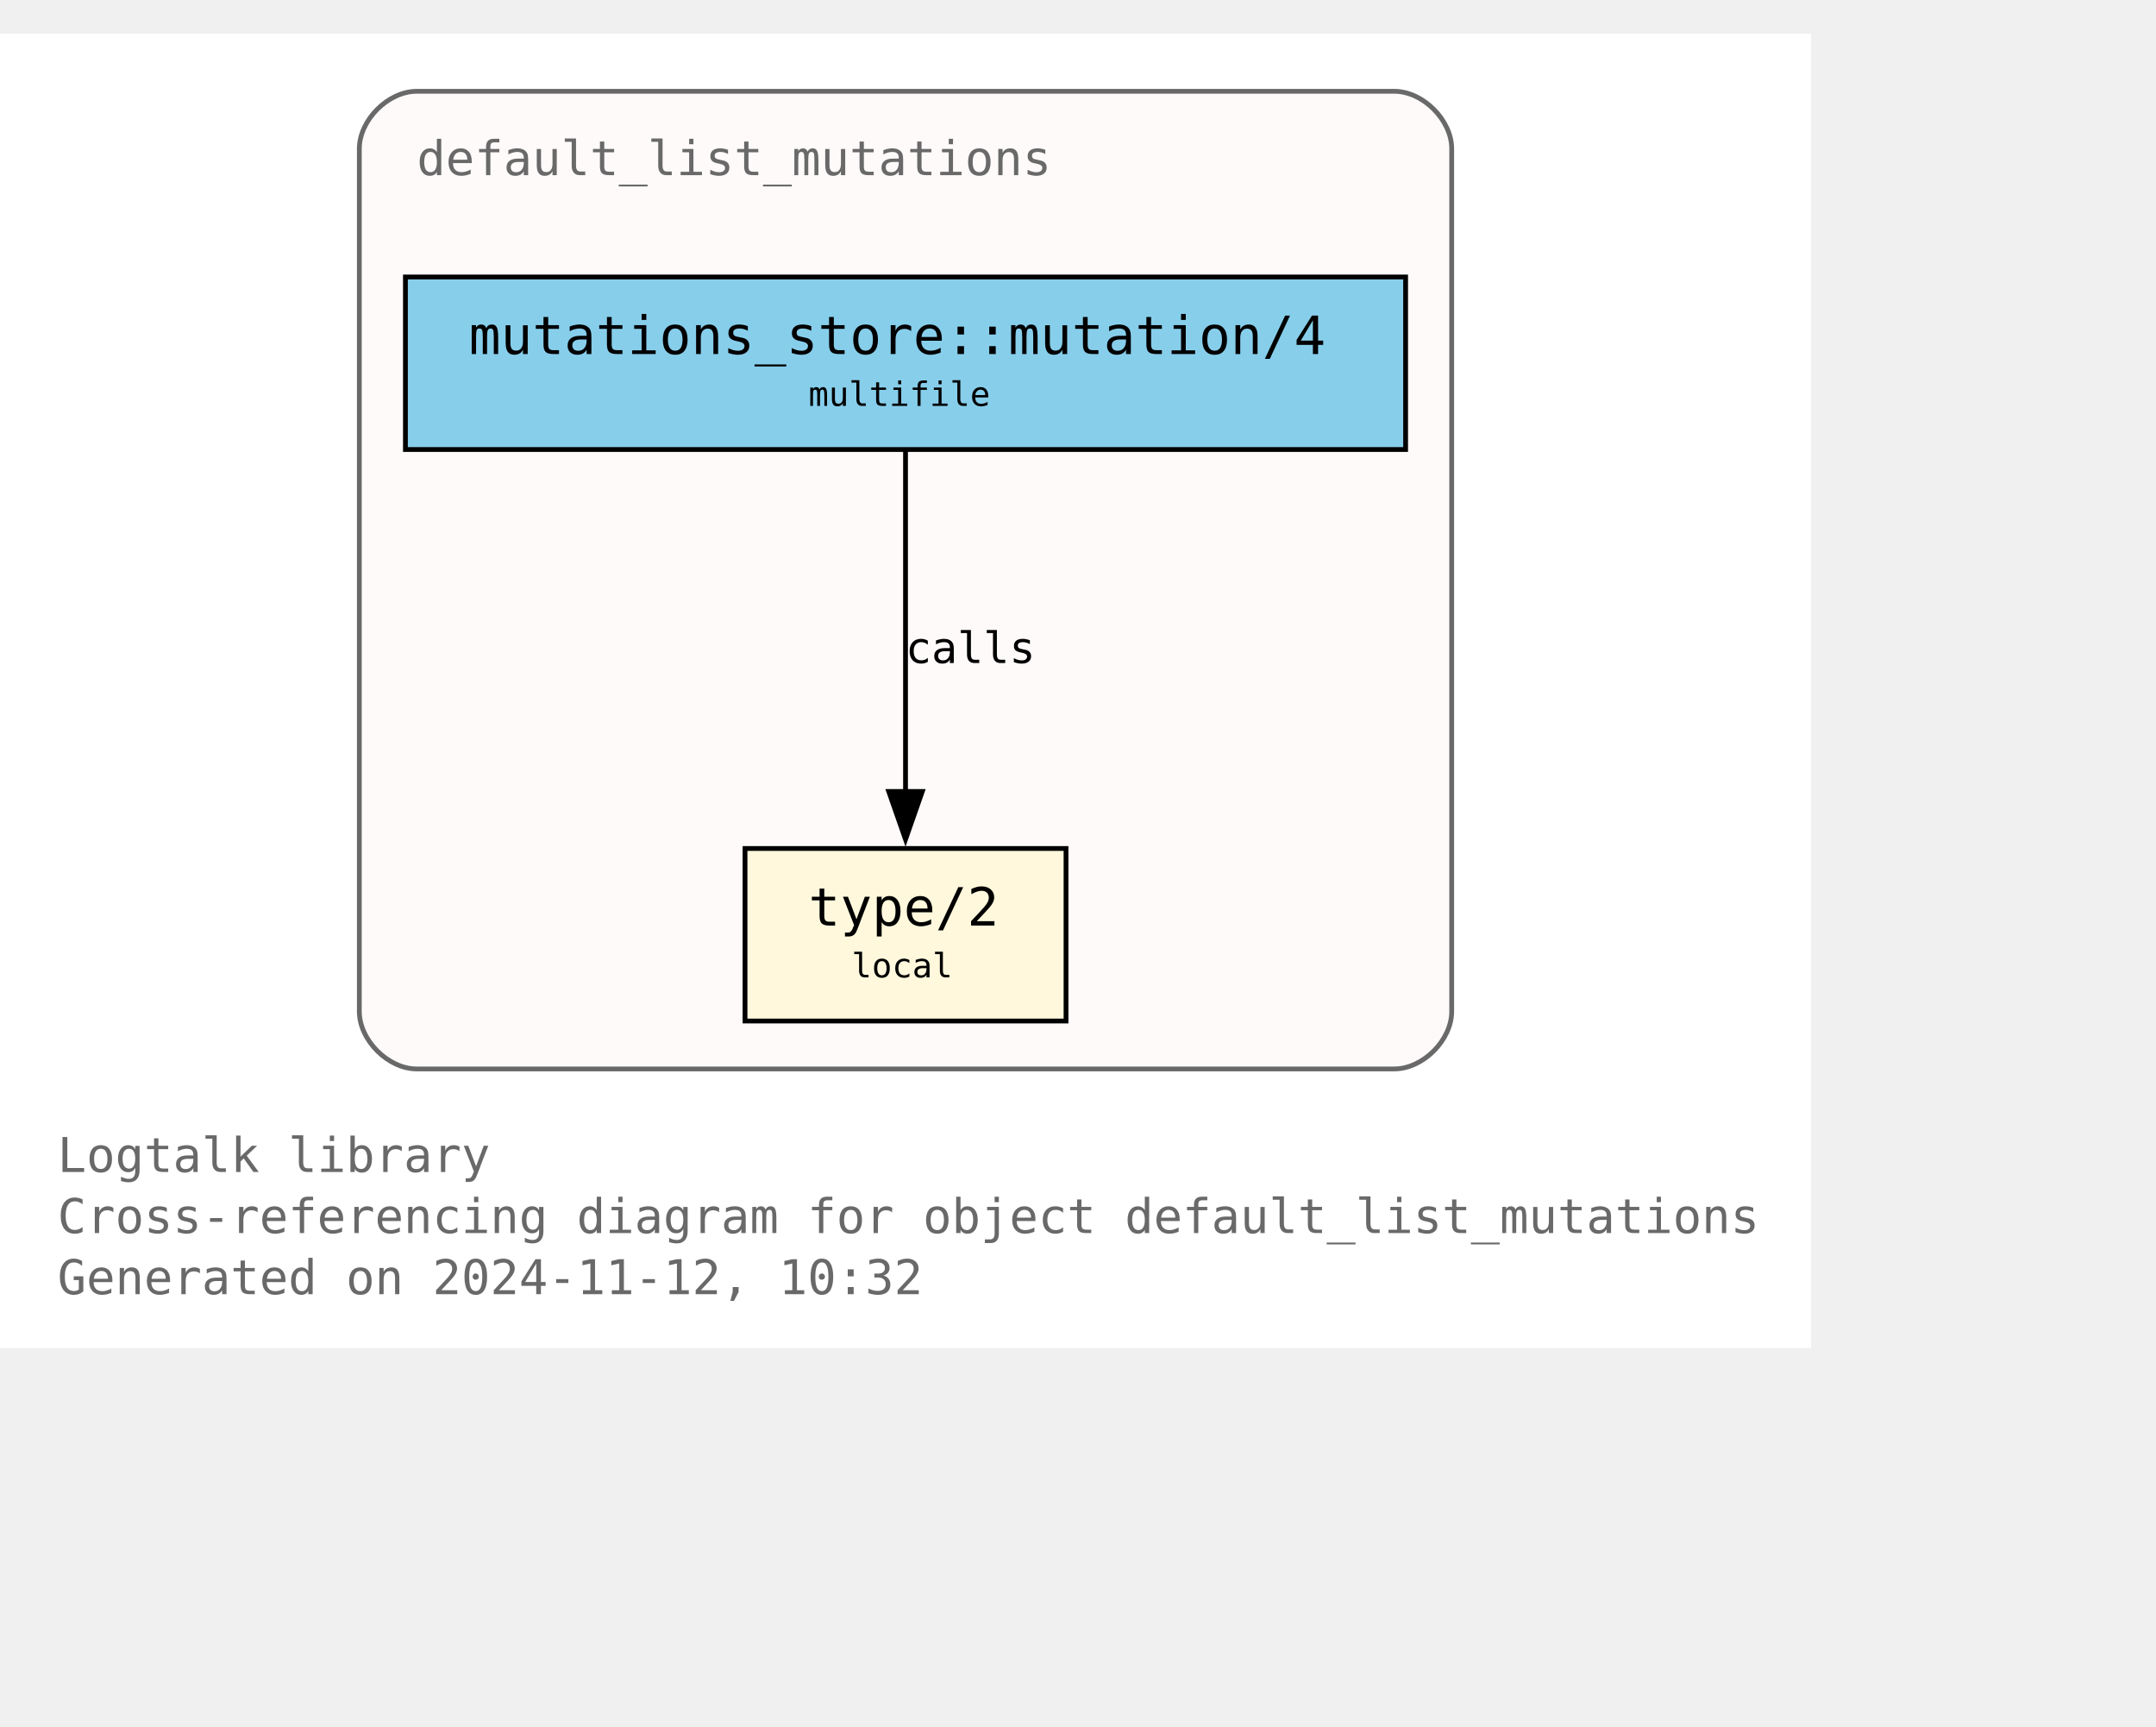
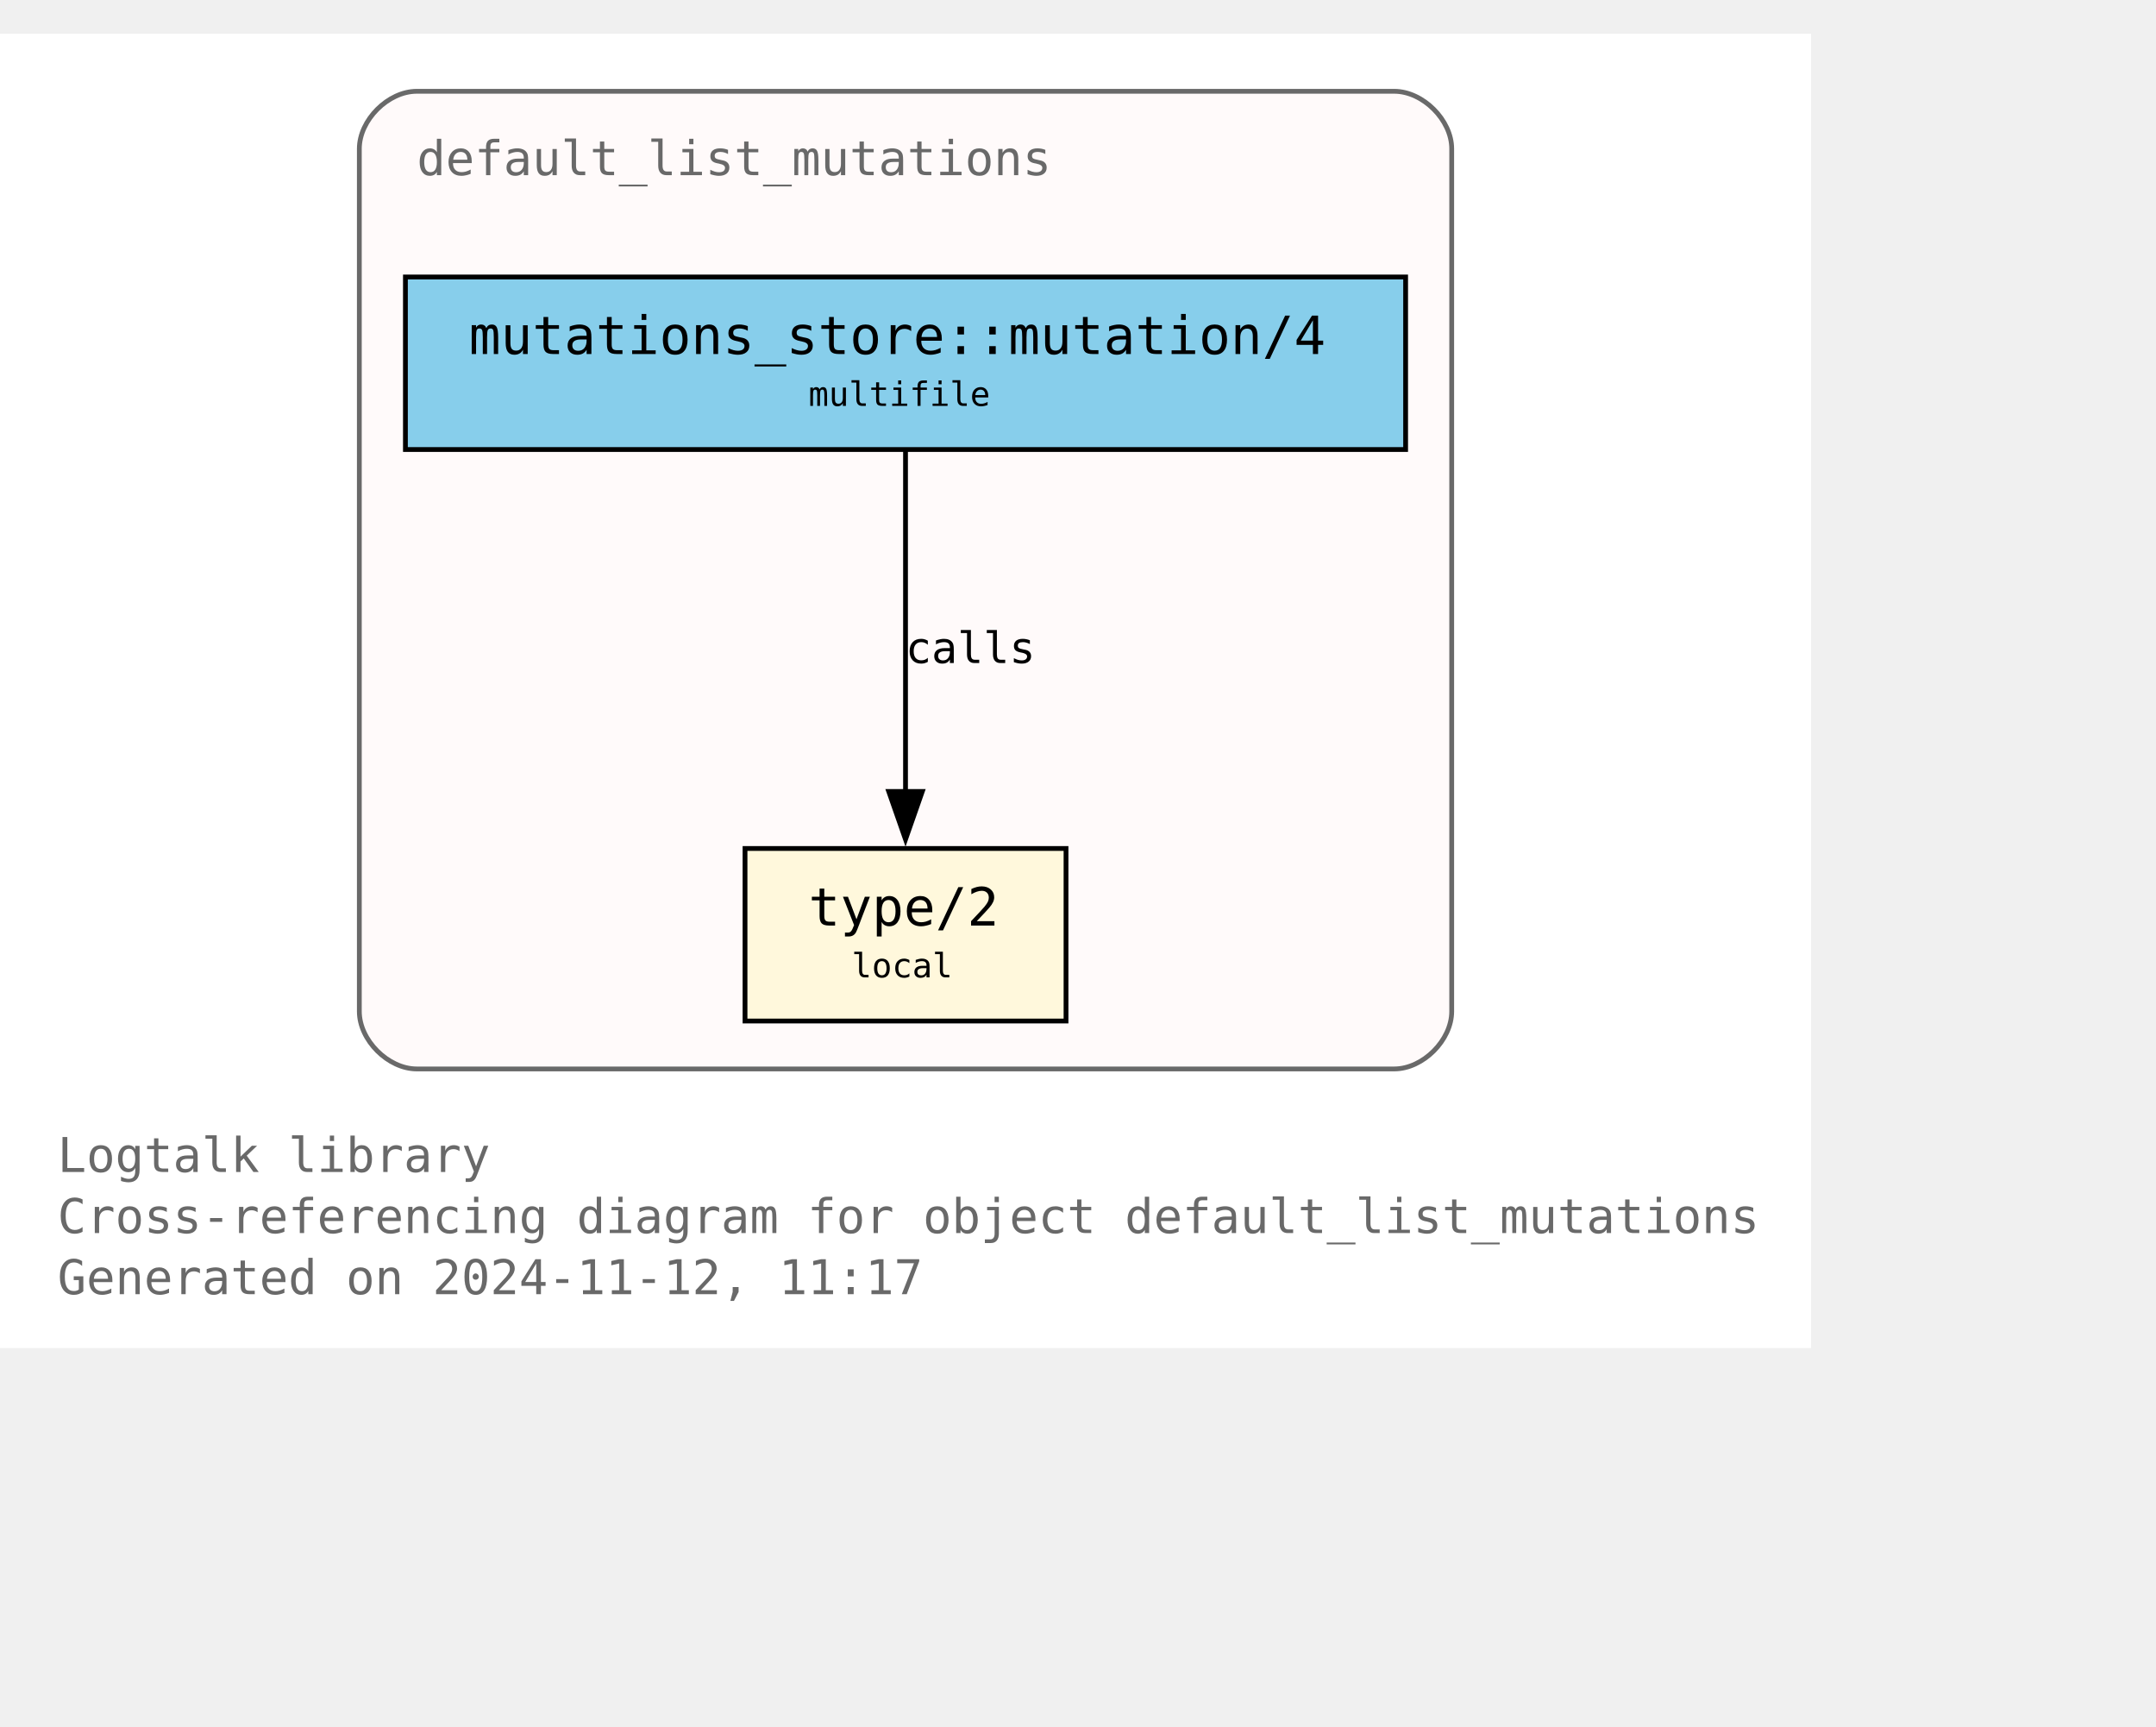
<svg xmlns="http://www.w3.org/2000/svg" xmlns:xlink="http://www.w3.org/1999/xlink" width="522pt" height="418pt" viewBox="72.00 72.00 450.00 346.25">
  <g id="graph0" class="graph" transform="scale(1 1) rotate(0) translate(76 342.25)">
    <polygon fill="white" stroke="none" points="-4,4 -4,-270.25 374,-270.25 374,4 -4,4" />
    <text text-anchor="start" x="8" y="-32.75" font-family="Monospace" font-size="10.00" fill="dimgray">Logtalk library</text>
    <text text-anchor="start" x="8" y="-20" font-family="Monospace" font-size="10.00" fill="dimgray">Cross-referencing diagram for object default_list_mutations</text>
-     <text text-anchor="start" x="8" y="-7.25" font-family="Monospace" font-size="10.00" fill="dimgray">Generated on 2024-11-12, 10:32</text>
+     <text text-anchor="start" x="8" y="-7.25" font-family="Monospace" font-size="10.00" fill="dimgray">Generated on 2024-11-12, 11:17</text>
    <g id="clust1" class="cluster">
      <g id="a_clust1">
        <a xlink:title="default_list_mutations">
          <path fill="snow" stroke="dimgray" d="M83,-54.25C83,-54.25 287,-54.25 287,-54.25 293,-54.25 299,-60.25 299,-66.25 299,-66.25 299,-246.25 299,-246.25 299,-252.25 293,-258.25 287,-258.25 287,-258.25 83,-258.25 83,-258.25 77,-258.25 71,-252.25 71,-246.25 71,-246.25 71,-66.25 71,-66.25 71,-60.25 77,-54.25 83,-54.25" />
          <g id="a_clust1_0">
-             <a xlink:href="https://github.com/LogtalkDotOrg/logtalk3/tree/09b3814e01a53045e1deeaa9ca6ba2d867e25a59/library/mutations/default_list_mutations.lgt" xlink:title="https://github.com/LogtalkDotOrg/logtalk3/tree/09b3814e01a53045e1deeaa9ca6ba2d867e25a59/library/mutations/default_list_mutations.lgt">
+             <a xlink:href="https://github.com/LogtalkDotOrg/logtalk3/tree/b4a4b8fcac808a85276645f18a0296915ec75aba/library/mutations/default_list_mutations.lgt" xlink:title="https://github.com/LogtalkDotOrg/logtalk3/tree/b4a4b8fcac808a85276645f18a0296915ec75aba/library/mutations/default_list_mutations.lgt">
              <text text-anchor="start" x="83" y="-240.75" font-family="Monospace" font-size="10.00" fill="dimgray">default_list_mutations</text>
            </a>
          </g>
        </a>
      </g>
    </g>
    <g id="node1" class="node">
      <g id="a_node1">
-         <a xlink:href="https://github.com/LogtalkDotOrg/logtalk3/tree/09b3814e01a53045e1deeaa9ca6ba2d867e25a59/library/mutations/default_list_mutations.lgt#L67" xlink:title="https://github.com/LogtalkDotOrg/logtalk3/tree/09b3814e01a53045e1deeaa9ca6ba2d867e25a59/library/mutations/default_list_mutations.lgt#L67">
+         <a xlink:href="https://github.com/LogtalkDotOrg/logtalk3/tree/b4a4b8fcac808a85276645f18a0296915ec75aba/library/mutations/default_list_mutations.lgt#L67" xlink:title="https://github.com/LogtalkDotOrg/logtalk3/tree/b4a4b8fcac808a85276645f18a0296915ec75aba/library/mutations/default_list_mutations.lgt#L67">
          <polygon fill="cornsilk" stroke="black" points="218.5,-100.25 151.5,-100.25 151.5,-64.25 218.5,-64.25 218.5,-100.25" />
          <text text-anchor="start" x="159.5" y="-84.95" font-family="Monospace" font-size="9.00"> </text>
          <text text-anchor="start" x="164.75" y="-84.17" font-family="Monospace" font-size="11.00">type/2</text>
          <text text-anchor="start" x="205.25" y="-84.95" font-family="Monospace" font-size="9.00"> </text>
          <text text-anchor="start" x="159.5" y="-72.58" font-family="Monospace" font-size="9.00"> </text>
          <text text-anchor="start" x="173.75" y="-73.35" font-family="Monospace" font-size="7.00">local</text>
          <text text-anchor="start" x="205.25" y="-72.58" font-family="Monospace" font-size="9.00"> </text>
        </a>
      </g>
    </g>
    <g id="node2" class="node">
      <g id="a_node2">
-         <a xlink:href="https://github.com/LogtalkDotOrg/logtalk3/tree/09b3814e01a53045e1deeaa9ca6ba2d867e25a59/library/mutations/default_list_mutations.lgt#L41" xlink:title="https://github.com/LogtalkDotOrg/logtalk3/tree/09b3814e01a53045e1deeaa9ca6ba2d867e25a59/library/mutations/default_list_mutations.lgt#L41">
+         <a xlink:href="https://github.com/LogtalkDotOrg/logtalk3/tree/b4a4b8fcac808a85276645f18a0296915ec75aba/library/mutations/default_list_mutations.lgt#L41" xlink:title="https://github.com/LogtalkDotOrg/logtalk3/tree/b4a4b8fcac808a85276645f18a0296915ec75aba/library/mutations/default_list_mutations.lgt#L41">
          <polygon fill="skyblue" stroke="black" points="289.38,-219.5 80.62,-219.5 80.62,-183.5 289.38,-183.5 289.38,-219.5" />
          <text text-anchor="start" x="88.62" y="-204.2" font-family="Monospace" font-size="9.00"> </text>
          <text text-anchor="start" x="93.88" y="-203.43" font-family="Monospace" font-size="11.00">mutations_store::mutation/4</text>
          <text text-anchor="start" x="276.12" y="-204.2" font-family="Monospace" font-size="9.00"> </text>
          <text text-anchor="start" x="88.62" y="-191.82" font-family="Monospace" font-size="9.00"> </text>
          <text text-anchor="start" x="164.75" y="-192.6" font-family="Monospace" font-size="7.00">multifile</text>
          <text text-anchor="start" x="276.12" y="-191.82" font-family="Monospace" font-size="9.00"> </text>
        </a>
      </g>
    </g>
    <g id="edge1" class="edge">
      <g id="a_edge1">
-         <a xlink:href="https://github.com/LogtalkDotOrg/logtalk3/tree/09b3814e01a53045e1deeaa9ca6ba2d867e25a59/library/mutations/default_list_mutations.lgt#L41" xlink:title="calls">
+         <a xlink:href="https://github.com/LogtalkDotOrg/logtalk3/tree/b4a4b8fcac808a85276645f18a0296915ec75aba/library/mutations/default_list_mutations.lgt#L41" xlink:title="calls">
          <path fill="none" stroke="black" d="M185,-183.2C185,-164.5 185,-134.37 185,-112.08" />
          <polygon fill="black" stroke="black" points="188.5,-112.14 185,-102.14 181.5,-112.14 188.5,-112.14" />
        </a>
      </g>
      <g id="a_edge1-label">
-         <a xlink:href="https://github.com/LogtalkDotOrg/logtalk3/tree/09b3814e01a53045e1deeaa9ca6ba2d867e25a59/library/mutations/default_list_mutations.lgt#L41" xlink:title="https://github.com/LogtalkDotOrg/logtalk3/tree/09b3814e01a53045e1deeaa9ca6ba2d867e25a59/library/mutations/default_list_mutations.lgt#L41">
+         <a xlink:href="https://github.com/LogtalkDotOrg/logtalk3/tree/b4a4b8fcac808a85276645f18a0296915ec75aba/library/mutations/default_list_mutations.lgt#L41" xlink:title="https://github.com/LogtalkDotOrg/logtalk3/tree/b4a4b8fcac808a85276645f18a0296915ec75aba/library/mutations/default_list_mutations.lgt#L41">
          <text text-anchor="start" x="185" y="-138.95" font-family="Monospace" font-size="9.00">calls</text>
        </a>
      </g>
    </g>
  </g>
</svg>
